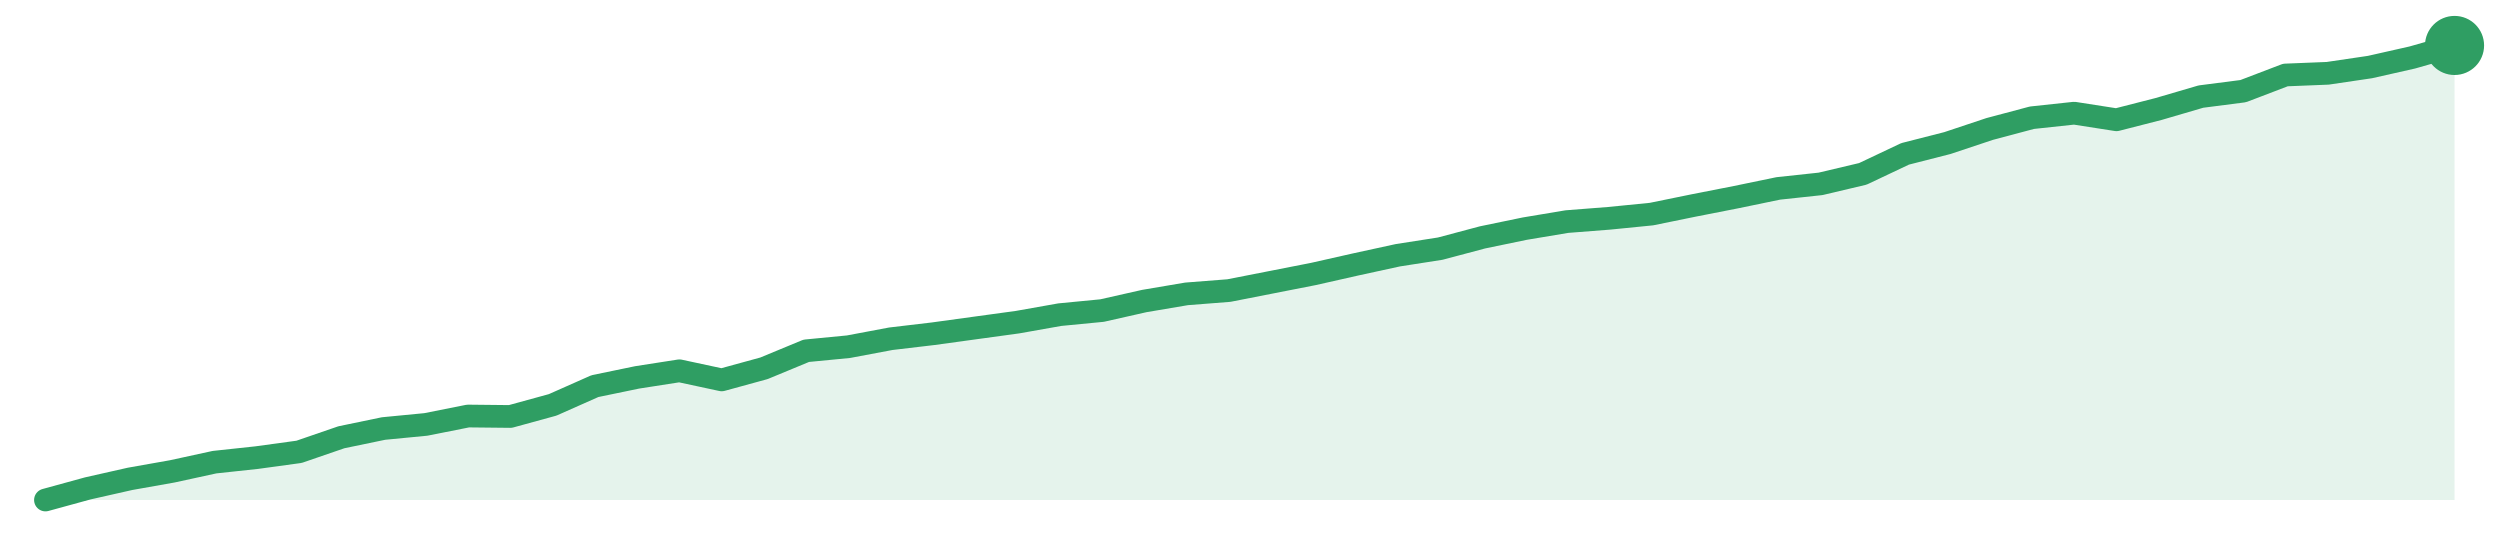
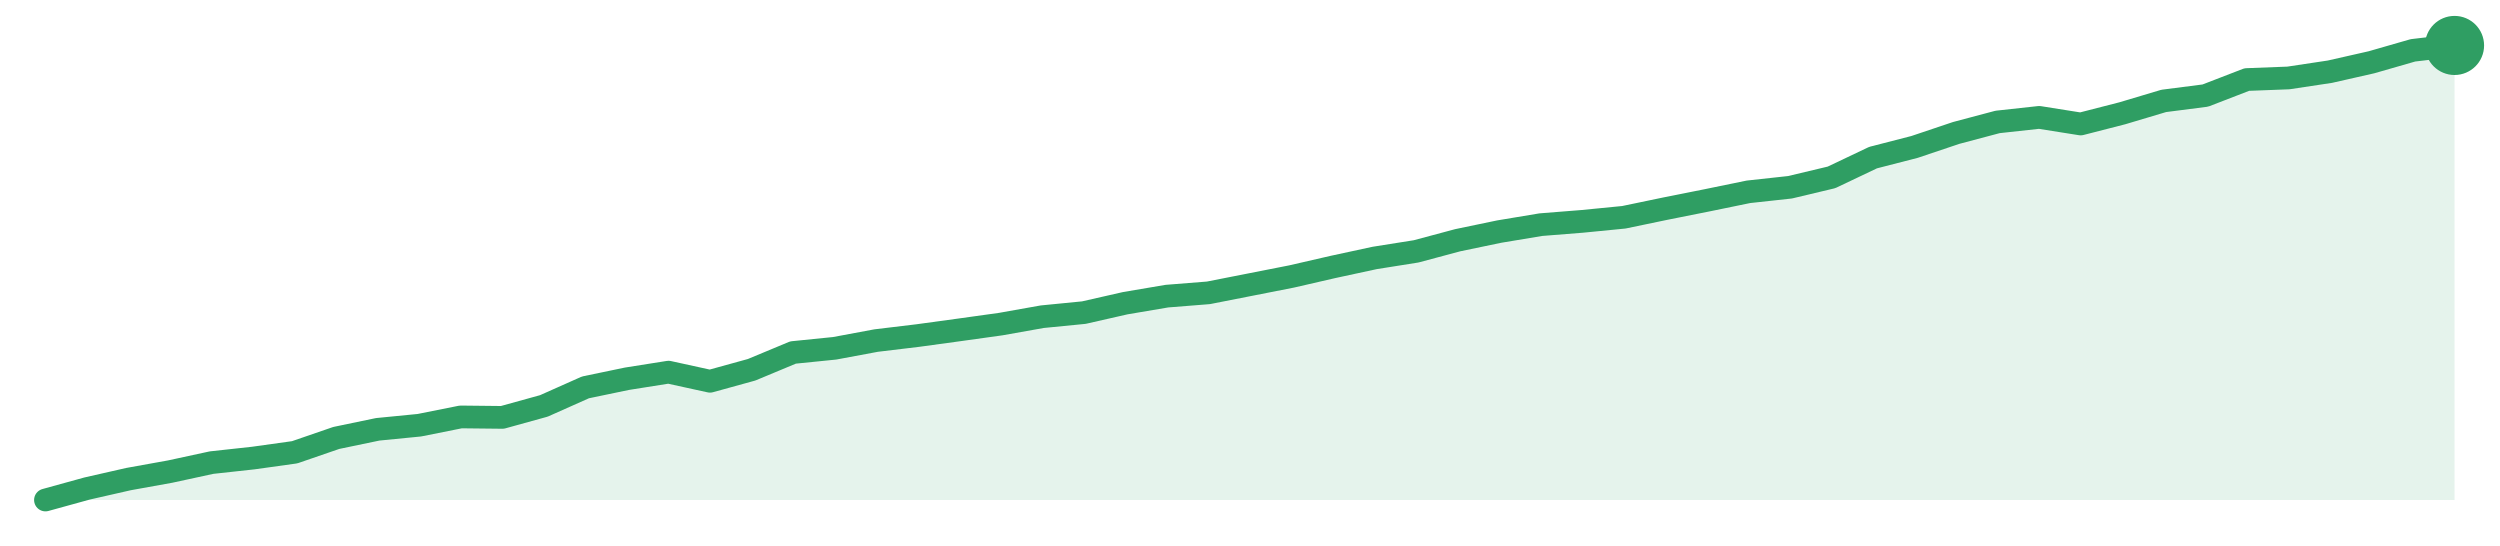
<svg xmlns="http://www.w3.org/2000/svg" width="220" height="48" viewBox="0 0 220 48" role="img" aria-label="trend">
-   <path d="M4.0,44.0 L4.0,44.0 L7.72,42.98 L11.44,42.14 L15.16,41.48 L18.88,40.67 L22.6,40.27 L26.32,39.76 L30.04,38.48 L33.75,37.71 L37.47,37.35 L41.19,36.61 L44.91,36.65 L48.63,35.63 L52.35,33.98 L56.07,33.21 L59.79,32.63 L63.51,33.43 L67.23,32.41 L70.95,30.87 L74.67,30.51 L78.39,29.81 L82.11,29.37 L85.82,28.86 L89.54,28.35 L93.26,27.69 L96.98,27.33 L100.7,26.49 L104.42,25.86 L108.14,25.57 L111.86,24.84 L115.58,24.11 L119.3,23.27 L123.02,22.46 L126.74,21.88 L130.46,20.89 L134.18,20.12 L137.89,19.5 L141.61,19.21 L145.33,18.84 L149.05,18.08 L152.77,17.35 L156.49,16.58 L160.21,16.18 L163.93,15.3 L167.65,13.54 L171.37,12.59 L175.09,11.35 L178.81,10.36 L182.53,9.96 L186.25,10.54 L189.96,9.59 L193.68,8.5 L197.4,8.02 L201.12,6.6 L204.84,6.45 L208.56,5.9 L212.28,5.06 L216.0,4.0 L216.0,44.0 Z" fill="#2f9e631f" />
-   <path d="M4.0,44.0 L7.72,42.98 L11.44,42.14 L15.16,41.48 L18.88,40.67 L22.6,40.27 L26.32,39.76 L30.04,38.48 L33.75,37.71 L37.47,37.35 L41.19,36.61 L44.91,36.65 L48.63,35.63 L52.35,33.98 L56.07,33.21 L59.79,32.63 L63.51,33.43 L67.23,32.41 L70.95,30.87 L74.67,30.51 L78.39,29.81 L82.11,29.37 L85.82,28.86 L89.54,28.35 L93.26,27.69 L96.98,27.33 L100.7,26.49 L104.42,25.86 L108.14,25.57 L111.86,24.84 L115.58,24.11 L119.3,23.27 L123.02,22.46 L126.74,21.88 L130.46,20.89 L134.18,20.12 L137.89,19.5 L141.61,19.21 L145.33,18.84 L149.05,18.08 L152.77,17.35 L156.49,16.58 L160.21,16.18 L163.93,15.3 L167.65,13.54 L171.37,12.59 L175.09,11.35 L178.81,10.36 L182.53,9.96 L186.25,10.54 L189.96,9.59 L193.68,8.5 L197.4,8.02 L201.12,6.6 L204.84,6.45 L208.56,5.9 L212.28,5.06 L216.0,4.0" fill="none" stroke="#2f9e63" stroke-width="2" stroke-linejoin="round" stroke-linecap="round" />
+   <path d="M4.0,44.0 L4.0,44.0 L7.66,42.99 L11.31,42.16 L14.97,41.5 L18.62,40.71 L22.28,40.31 L25.93,39.8 L29.59,38.54 L33.24,37.78 L36.9,37.42 L40.55,36.69 L44.21,36.73 L47.86,35.72 L51.52,34.09 L55.17,33.33 L58.83,32.75 L62.48,33.55 L66.14,32.54 L69.79,31.02 L73.45,30.65 L77.1,29.97 L80.76,29.53 L84.41,29.03 L88.07,28.52 L91.72,27.87 L95.38,27.51 L99.03,26.68 L102.69,26.06 L106.34,25.77 L110.0,25.05 L113.66,24.33 L117.31,23.49 L120.97,22.7 L124.62,22.12 L128.28,21.14 L131.93,20.38 L135.59,19.77 L139.24,19.48 L142.9,19.12 L146.55,18.36 L150.21,17.63 L153.86,16.88 L157.52,16.48 L161.17,15.61 L164.83,13.87 L168.48,12.93 L172.14,11.7 L175.79,10.73 L179.45,10.33 L183.1,10.91 L186.76,9.97 L190.41,8.88 L194.07,8.41 L197.72,7.0 L201.38,6.86 L205.03,6.31 L208.69,5.48 L212.34,4.43 L216.0,4.0 L216.0,44.0 Z" fill="#2f9e631f" />
+   <path d="M4.0,44.0 L7.66,42.99 L11.31,42.16 L14.97,41.5 L18.62,40.71 L22.28,40.31 L25.93,39.8 L29.59,38.54 L33.24,37.78 L36.9,37.42 L40.55,36.69 L44.21,36.73 L47.86,35.72 L51.52,34.09 L55.17,33.33 L58.83,32.75 L62.48,33.55 L66.14,32.54 L69.79,31.02 L73.45,30.65 L77.1,29.97 L80.76,29.53 L84.41,29.03 L88.07,28.52 L91.72,27.87 L95.38,27.51 L99.03,26.68 L102.69,26.06 L106.34,25.77 L110.0,25.05 L113.66,24.33 L117.31,23.49 L120.97,22.7 L124.62,22.12 L128.28,21.14 L131.93,20.38 L135.59,19.77 L139.24,19.48 L142.9,19.12 L146.55,18.36 L150.21,17.63 L153.86,16.88 L157.52,16.48 L161.17,15.61 L164.83,13.87 L168.48,12.93 L172.14,11.7 L175.79,10.73 L179.45,10.33 L183.1,10.91 L186.76,9.97 L190.41,8.88 L194.07,8.41 L197.72,7.0 L201.38,6.86 L205.03,6.31 L208.69,5.48 L212.34,4.43 L216.0,4.0" fill="none" stroke="#2f9e63" stroke-width="2" stroke-linejoin="round" stroke-linecap="round" />
  <circle cx="216.0" cy="4.0" r="2.6" fill="#2f9e63" />
</svg>
